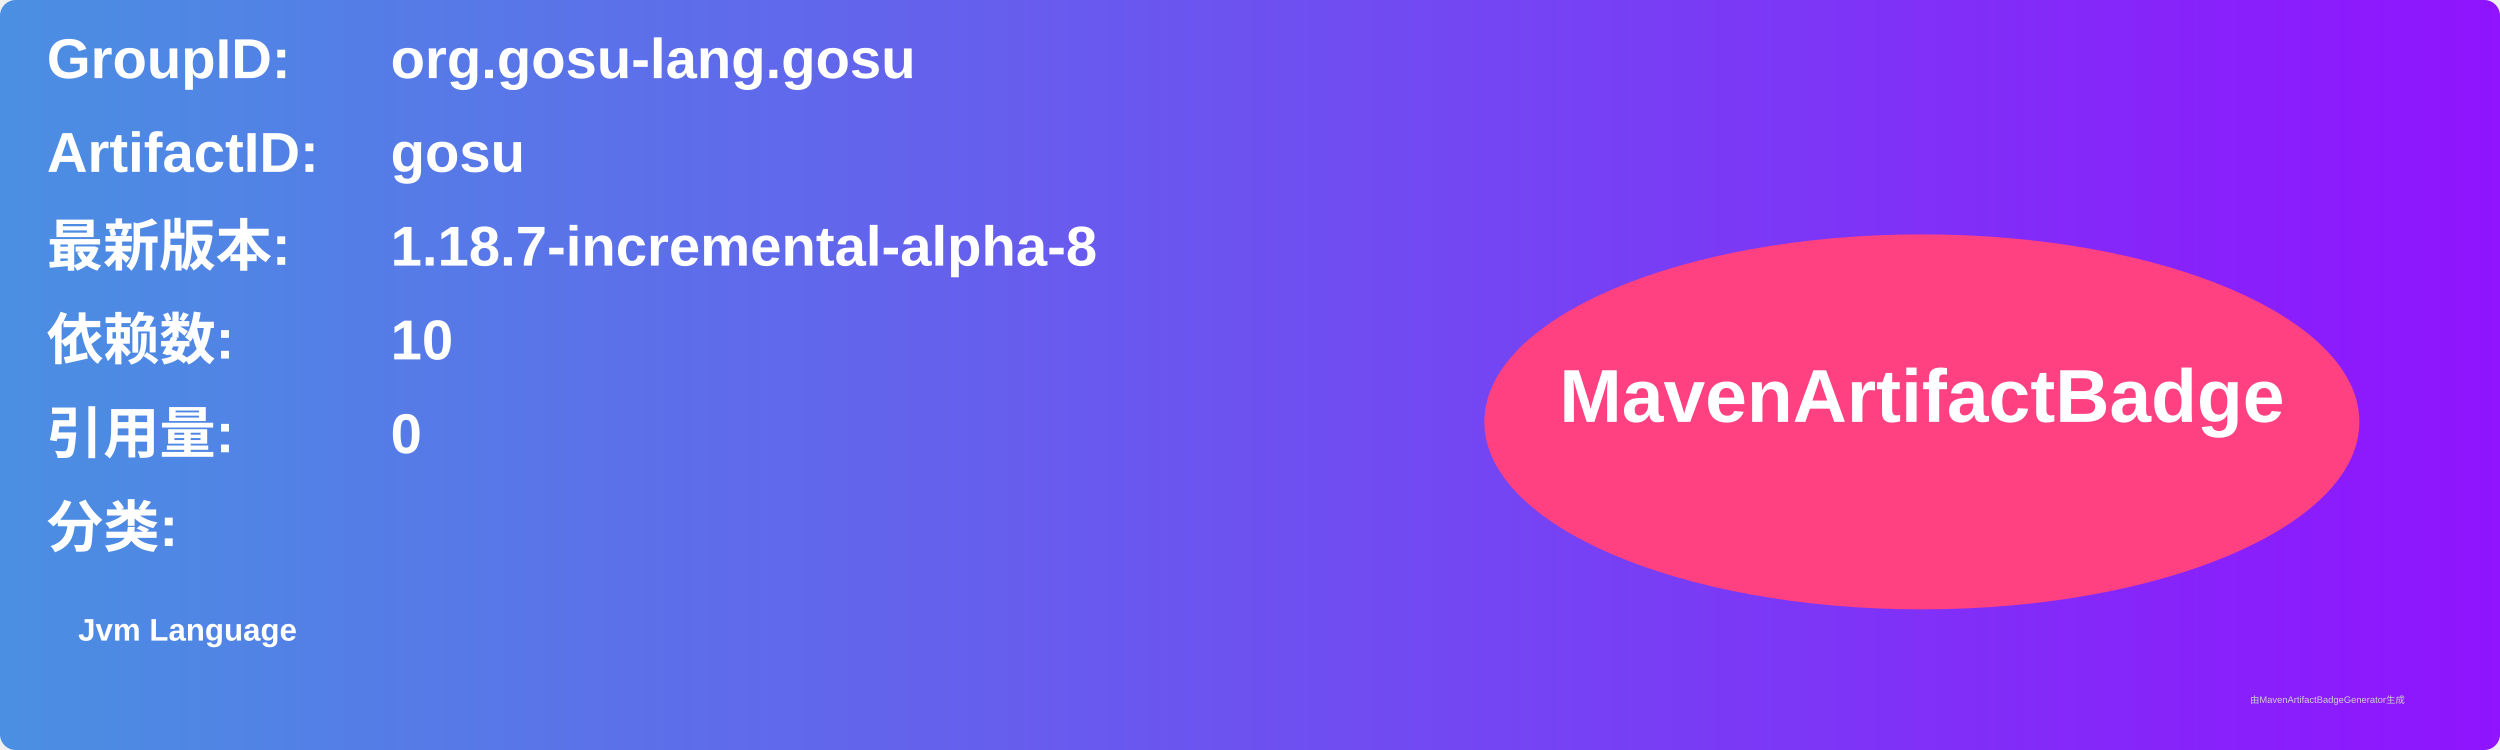
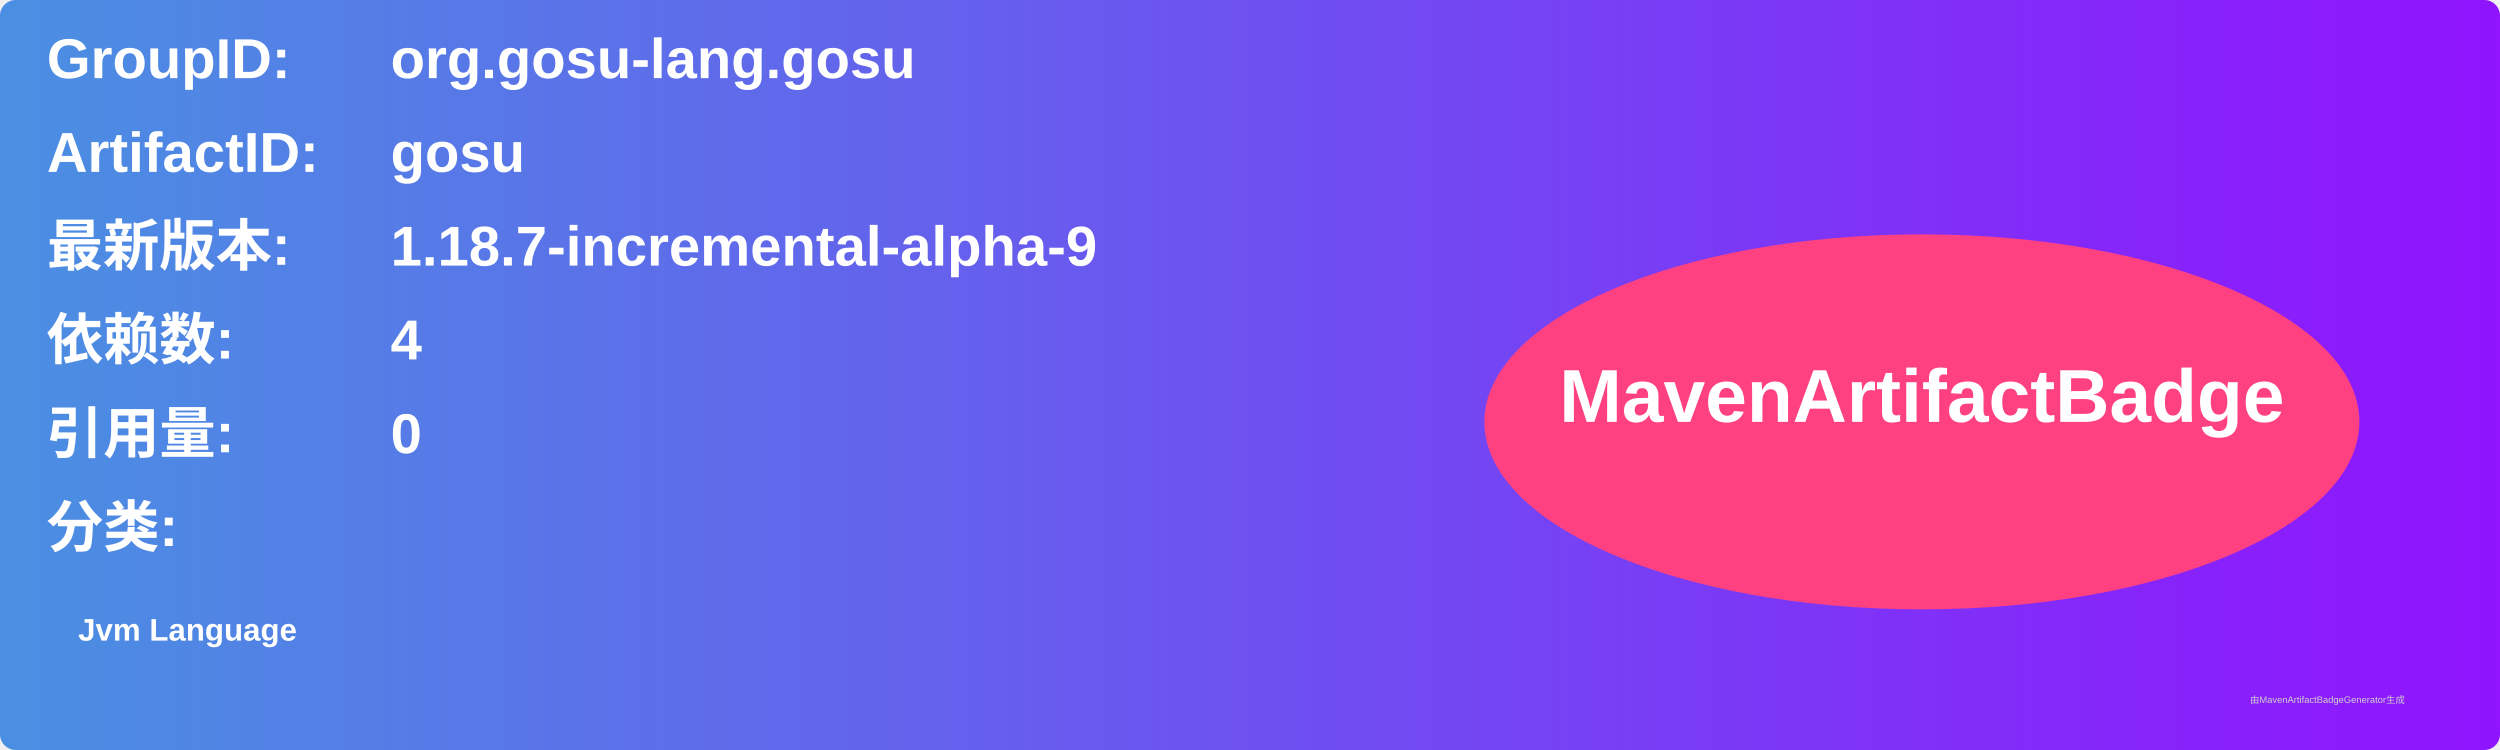
<svg xmlns="http://www.w3.org/2000/svg" width="800" height="240" viewBox="0 0 800 240">
  <linearGradient id="grad" x1="0%" y1="0%" x2="100%" y2="0%">
    <stop offset="0%" stop-color="#4a90e2" />
    <stop offset="100%" stop-color="#9013fe" />
  </linearGradient>
  <rect width="100%" height="100%" rx="5" ry="5" fill="url(#grad)" />
  <g transform="translate(15, 15)">
    <text x="0" y="10" font-family="Arial" font-size="18" fill="white" font-weight="bold" width="260">GroupID:</text>
    <text x="110" y="10" font-family="Arial" font-size="18" fill="white" font-weight="bold" width="460">org.gosu-lang.gosu</text>
    <text x="0" y="40" font-family="Arial" font-size="18" fill="white" font-weight="bold" width="260">ArtifactID:</text>
    <text x="110" y="40" font-family="Arial" font-size="18" fill="white" font-weight="bold" width="460">gosu</text>
    <text x="0" y="70" font-family="Arial" font-size="18" fill="white" font-weight="bold">最新版本:</text>
    <text x="110" y="70" font-family="Arial" font-size="18" fill="white" font-weight="bold">
-       <tspan font-weight="bold">1.18.7-incremental-alpha-8</tspan>
+       <tspan font-weight="bold">1.18.7-incremental-alpha-9</tspan>
    </text>
    <text x="0" y="100" font-family="Arial" font-size="18" fill="white" font-weight="bold">依赖数: </text>
    <text x="110" y="100" font-family="Arial" font-size="18" fill="white">
-       <tspan font-weight="bold">10</tspan>
+       <tspan font-weight="bold">4</tspan>
    </text>
    <text x="0" y="130" font-family="Arial" font-size="18" fill="white" font-weight="bold">引用量: </text>
    <text x="110" y="130" font-family="Arial" font-size="18" fill="white">
      <tspan font-weight="bold">0</tspan>
    </text>
    <text x="0" y="160" font-family="Arial" font-size="18" fill="white" font-weight="bold">分类:</text>
    <text x="10" y="190" font-family="Arial" font-size="10" fill="white">
      <tspan font-weight="bold">Jvm Language</tspan>
    </text>
    <ellipse cx="600" cy="120" rx="140" ry="60" fill="#ff4081" />
    <text x="600" y="120" text-anchor="middle" font-family="Arial" font-size="24" fill="white" font-weight="bold">MavenArtifactBadge</text>
  </g>
  <text x="720" y="225" font-family="Arial" font-size="3" fill="#d0d0d0">由MavenArtifactBadgeGenerator生成</text>
</svg>
